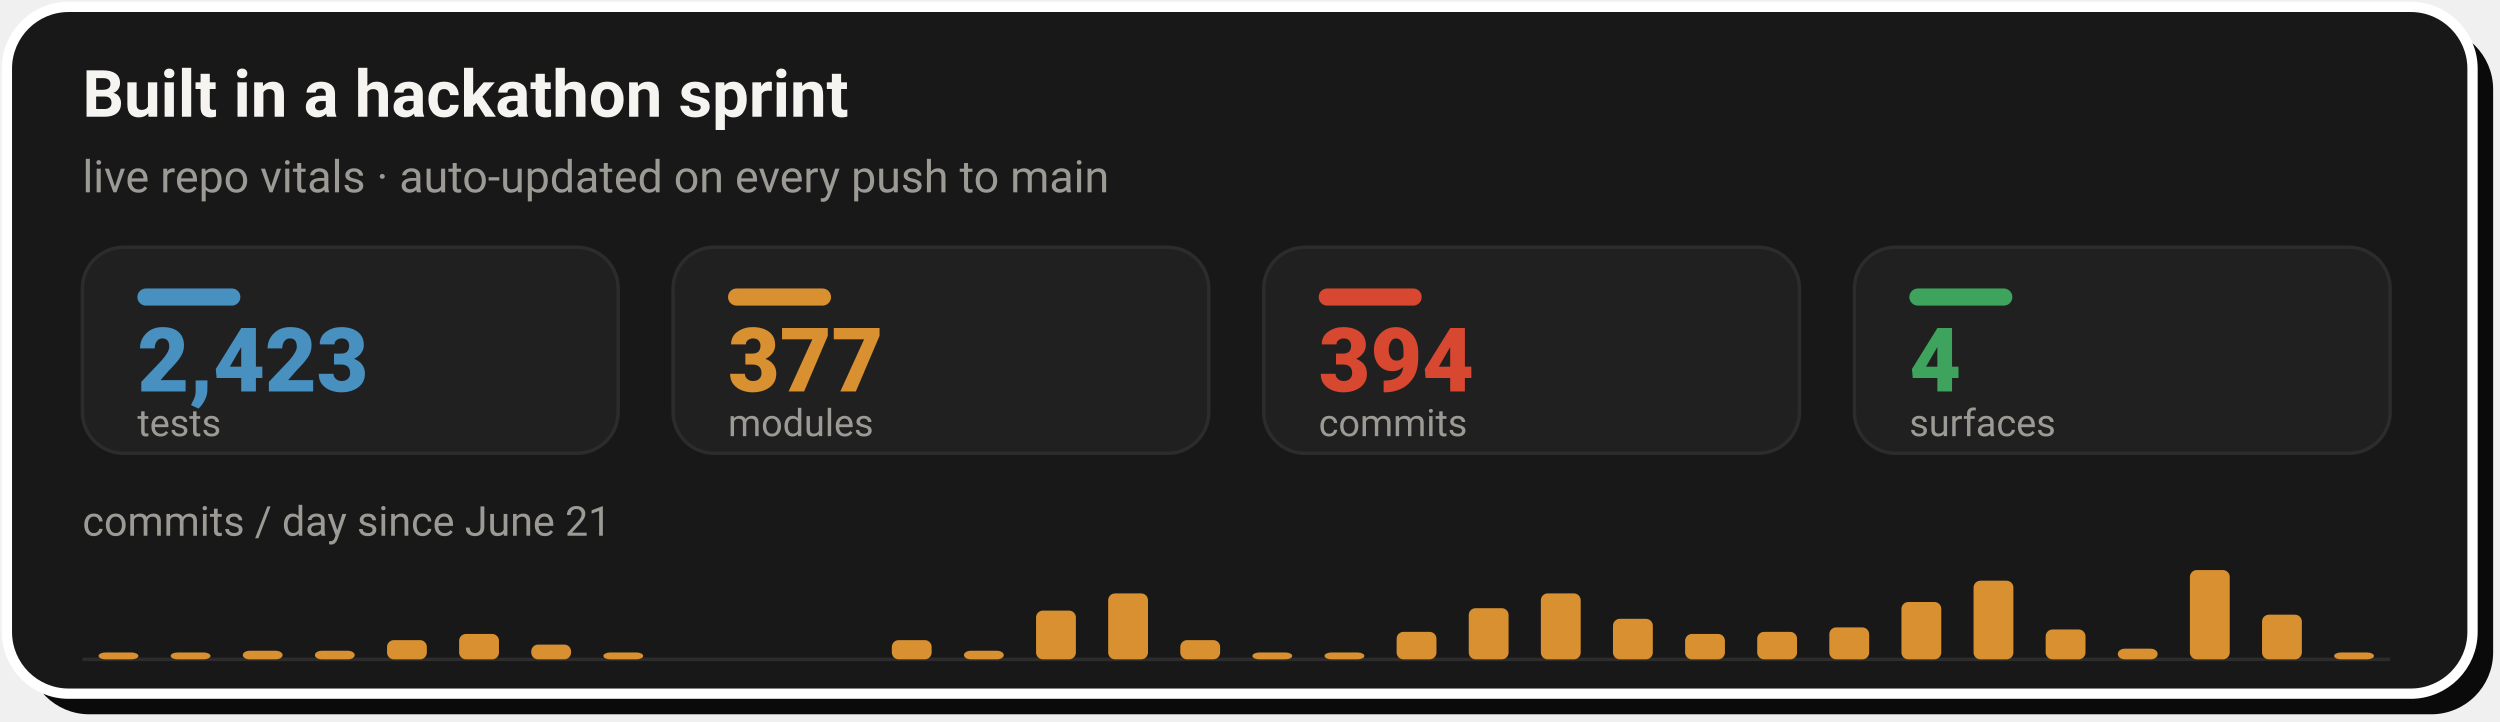
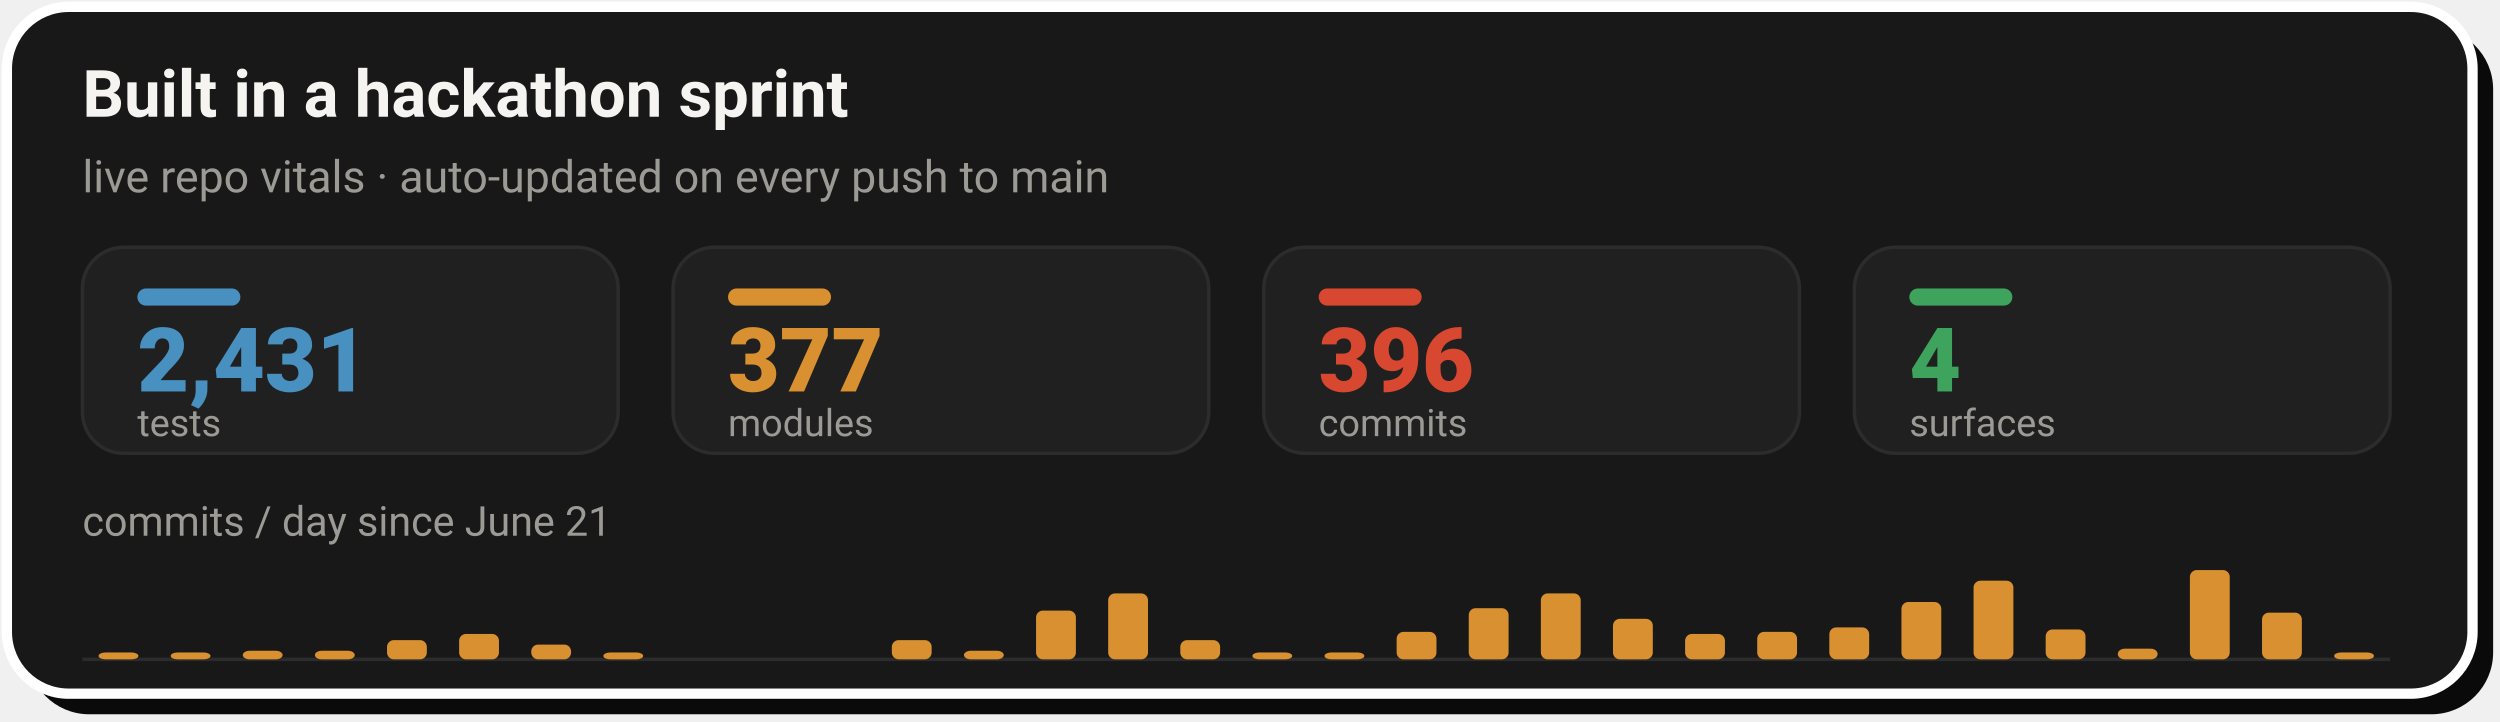
- <svg xmlns="http://www.w3.org/2000/svg" width="728" height="210" viewBox="0 0 728 210" role="img" aria-label="Live repo vitals: 2,423 tests, 377 modules, 394 commits across 4 surfaces, with a commits-per-day sprint velocity chart since June 21">
+ <svg xmlns="http://www.w3.org/2000/svg" width="728" height="210" viewBox="0 0 728 210" role="img" aria-label="Live repo vitals: 2,431 tests, 377 modules, 396 commits across 4 surfaces, with a commits-per-day sprint velocity chart since June 21">
  <rect x="8" y="8" width="718" height="200" rx="18" fill="#0A0A0A" />
  <rect x="2" y="2" width="718" height="200" rx="18" fill="#181818" stroke="#FFFFFF" stroke-width="3" />
  <text x="24" y="34" font-family="-apple-system,'Segoe UI',Roboto,Helvetica,Arial,sans-serif" font-size="19" font-weight="700" fill="#F5F4F1">Built in a hackathon sprint</text>
  <text x="24" y="56" font-family="-apple-system,'Segoe UI',Roboto,Helvetica,Arial,sans-serif" font-size="13" fill="#9C9A94">live repo vitals · auto-updated on every push to main</text>
  <rect x="24.0" y="72" width="156.0" height="60" rx="12" fill="#202020" stroke="#2C2C2C" stroke-width="1" />
  <rect x="40.0" y="84" width="30" height="5" rx="2.5" fill="#4890C0" />
-   <text x="40.0" y="114" font-family="-apple-system,'Segoe UI',Roboto,Helvetica,Arial,sans-serif" font-size="26" font-weight="800" fill="#4890C0">2,423</text>
+   <text x="40.0" y="114" font-family="-apple-system,'Segoe UI',Roboto,Helvetica,Arial,sans-serif" font-size="26" font-weight="800" fill="#4890C0">2,431</text>
  <text x="40.0" y="127" font-family="-apple-system,'Segoe UI',Roboto,Helvetica,Arial,sans-serif" font-size="11" fill="#9C9A94">tests</text>
  <rect x="196.0" y="72" width="156.0" height="60" rx="12" fill="#202020" stroke="#2C2C2C" stroke-width="1" />
  <rect x="212.0" y="84" width="30" height="5" rx="2.5" fill="#D89030" />
  <text x="212.0" y="114" font-family="-apple-system,'Segoe UI',Roboto,Helvetica,Arial,sans-serif" font-size="26" font-weight="800" fill="#D89030">377</text>
  <text x="212.0" y="127" font-family="-apple-system,'Segoe UI',Roboto,Helvetica,Arial,sans-serif" font-size="11" fill="#9C9A94">modules</text>
  <rect x="368.0" y="72" width="156.0" height="60" rx="12" fill="#202020" stroke="#2C2C2C" stroke-width="1" />
  <rect x="384.0" y="84" width="30" height="5" rx="2.5" fill="#D84830" />
-   <text x="384.0" y="114" font-family="-apple-system,'Segoe UI',Roboto,Helvetica,Arial,sans-serif" font-size="26" font-weight="800" fill="#D84830">394</text>
+   <text x="384.0" y="114" font-family="-apple-system,'Segoe UI',Roboto,Helvetica,Arial,sans-serif" font-size="26" font-weight="800" fill="#D84830">396</text>
  <text x="384.0" y="127" font-family="-apple-system,'Segoe UI',Roboto,Helvetica,Arial,sans-serif" font-size="11" fill="#9C9A94">commits</text>
  <rect x="540.0" y="72" width="156.0" height="60" rx="12" fill="#202020" stroke="#2C2C2C" stroke-width="1" />
  <rect x="556.0" y="84" width="30" height="5" rx="2.5" fill="#3DA35D" />
  <text x="556.0" y="114" font-family="-apple-system,'Segoe UI',Roboto,Helvetica,Arial,sans-serif" font-size="26" font-weight="800" fill="#3DA35D">4</text>
  <text x="556.0" y="127" font-family="-apple-system,'Segoe UI',Roboto,Helvetica,Arial,sans-serif" font-size="11" fill="#9C9A94">surfaces</text>
  <text x="24" y="156" font-family="-apple-system,'Segoe UI',Roboto,Helvetica,Arial,sans-serif" font-size="12" fill="#9C9A94">commits / day since June 21</text>
  <line x1="24.0" y1="192" x2="696.0" y2="192" stroke="#2C2C2C" stroke-width="1" />
  <rect x="28.7" y="190.0" width="11.6" height="2.0" rx="2" fill="#D89030" />
  <rect x="49.7" y="190.0" width="11.6" height="2.0" rx="2" fill="#D89030" />
  <rect x="70.7" y="189.5" width="11.6" height="2.5" rx="2" fill="#D89030" />
  <rect x="91.7" y="189.5" width="11.6" height="2.5" rx="2" fill="#D89030" />
  <rect x="112.7" y="186.4" width="11.6" height="5.6" rx="2" fill="#D89030" />
  <rect x="133.7" y="184.6" width="11.6" height="7.4" rx="2" fill="#D89030" />
  <rect x="154.7" y="187.7" width="11.6" height="4.3" rx="2" fill="#D89030" />
  <rect x="175.7" y="190.0" width="11.6" height="2.0" rx="2" fill="#D89030" />
  <rect x="259.7" y="186.4" width="11.6" height="5.6" rx="2" fill="#D89030" />
  <rect x="280.7" y="189.5" width="11.6" height="2.5" rx="2" fill="#D89030" />
  <rect x="301.7" y="177.8" width="11.6" height="14.2" rx="2" fill="#D89030" />
  <rect x="322.7" y="172.8" width="11.6" height="19.2" rx="2" fill="#D89030" />
  <rect x="343.7" y="186.4" width="11.6" height="5.6" rx="2" fill="#D89030" />
  <rect x="364.7" y="190.0" width="11.6" height="2.0" rx="2" fill="#D89030" />
  <rect x="385.7" y="190.0" width="11.6" height="2.0" rx="2" fill="#D89030" />
  <rect x="406.7" y="184.0" width="11.6" height="8.0" rx="2" fill="#D89030" />
  <rect x="427.7" y="177.1" width="11.6" height="14.9" rx="2" fill="#D89030" />
  <rect x="448.7" y="172.8" width="11.6" height="19.2" rx="2" fill="#D89030" />
  <rect x="469.7" y="180.2" width="11.6" height="11.8" rx="2" fill="#D89030" />
  <rect x="490.7" y="184.6" width="11.6" height="7.4" rx="2" fill="#D89030" />
  <rect x="511.7" y="184.0" width="11.6" height="8.0" rx="2" fill="#D89030" />
  <rect x="532.7" y="182.7" width="11.6" height="9.3" rx="2" fill="#D89030" />
  <rect x="553.7" y="175.3" width="11.6" height="16.7" rx="2" fill="#D89030" />
  <rect x="574.7" y="169.1" width="11.6" height="22.9" rx="2" fill="#D89030" />
  <rect x="595.7" y="183.3" width="11.6" height="8.7" rx="2" fill="#D89030" />
  <rect x="616.7" y="188.9" width="11.6" height="3.1" rx="2" fill="#D89030" />
  <rect x="637.7" y="166.0" width="11.6" height="26.0" rx="2" fill="#D89030" />
-   <rect x="658.7" y="179.0" width="11.6" height="13.0" rx="2" fill="#D89030" />
+   <rect x="658.7" y="178.4" width="11.6" height="13.6" rx="2" fill="#D89030" />
  <rect x="679.7" y="190.0" width="11.6" height="2.0" rx="2" fill="#D89030" />
</svg>
